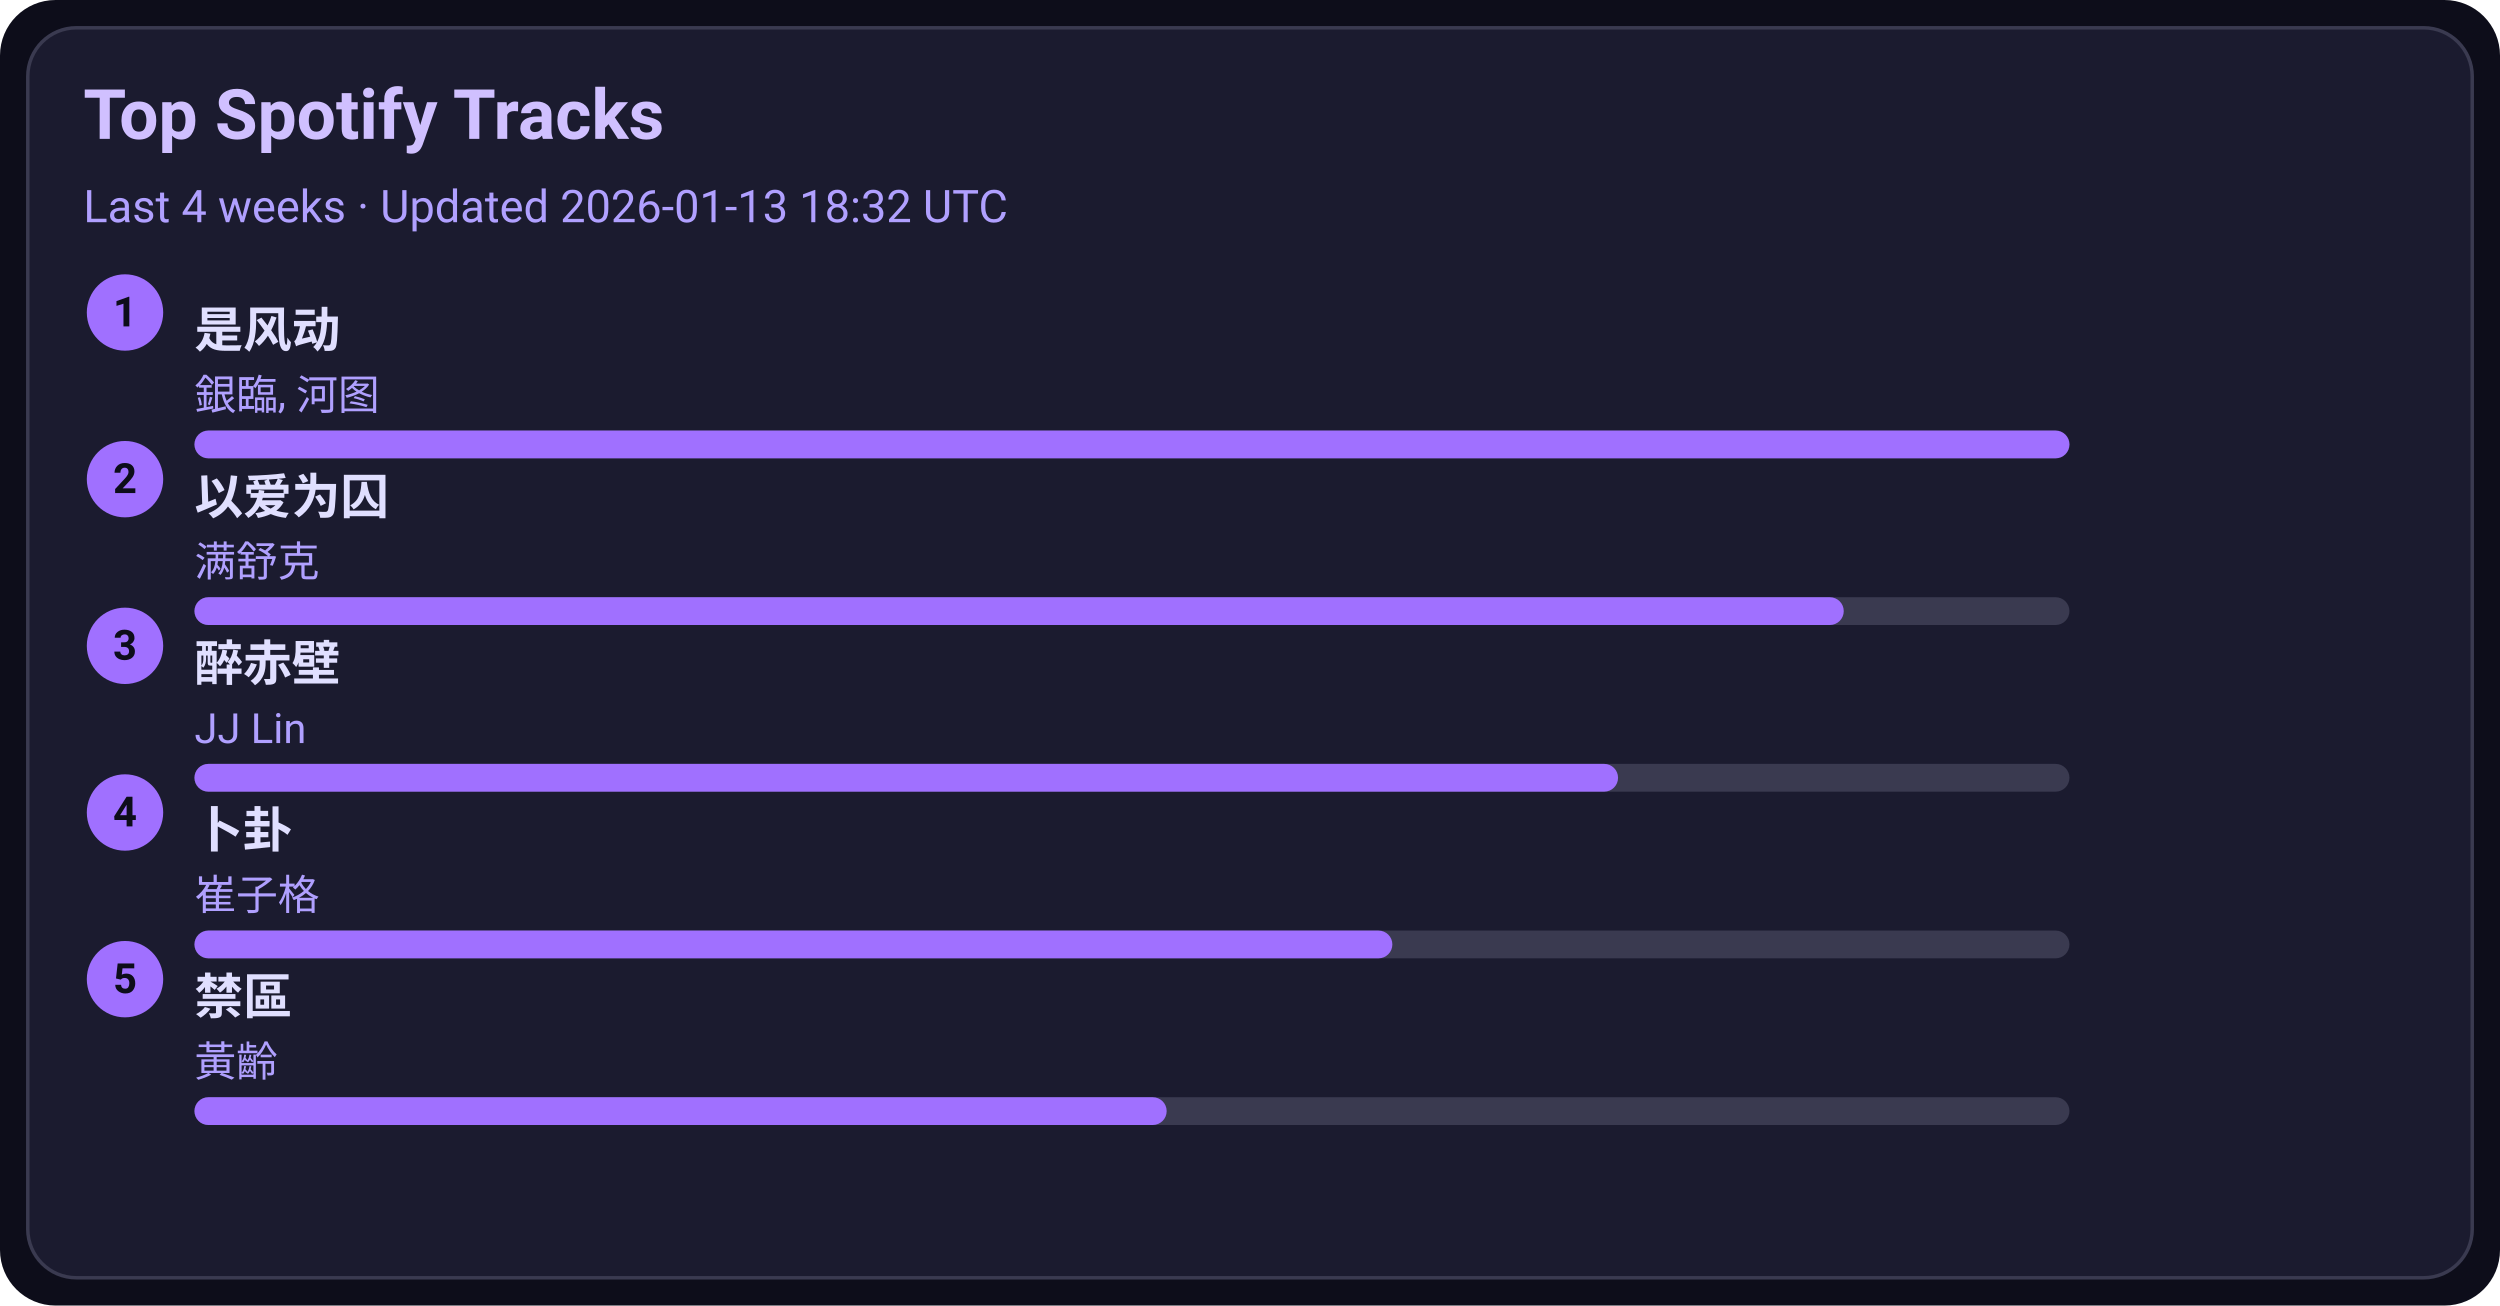
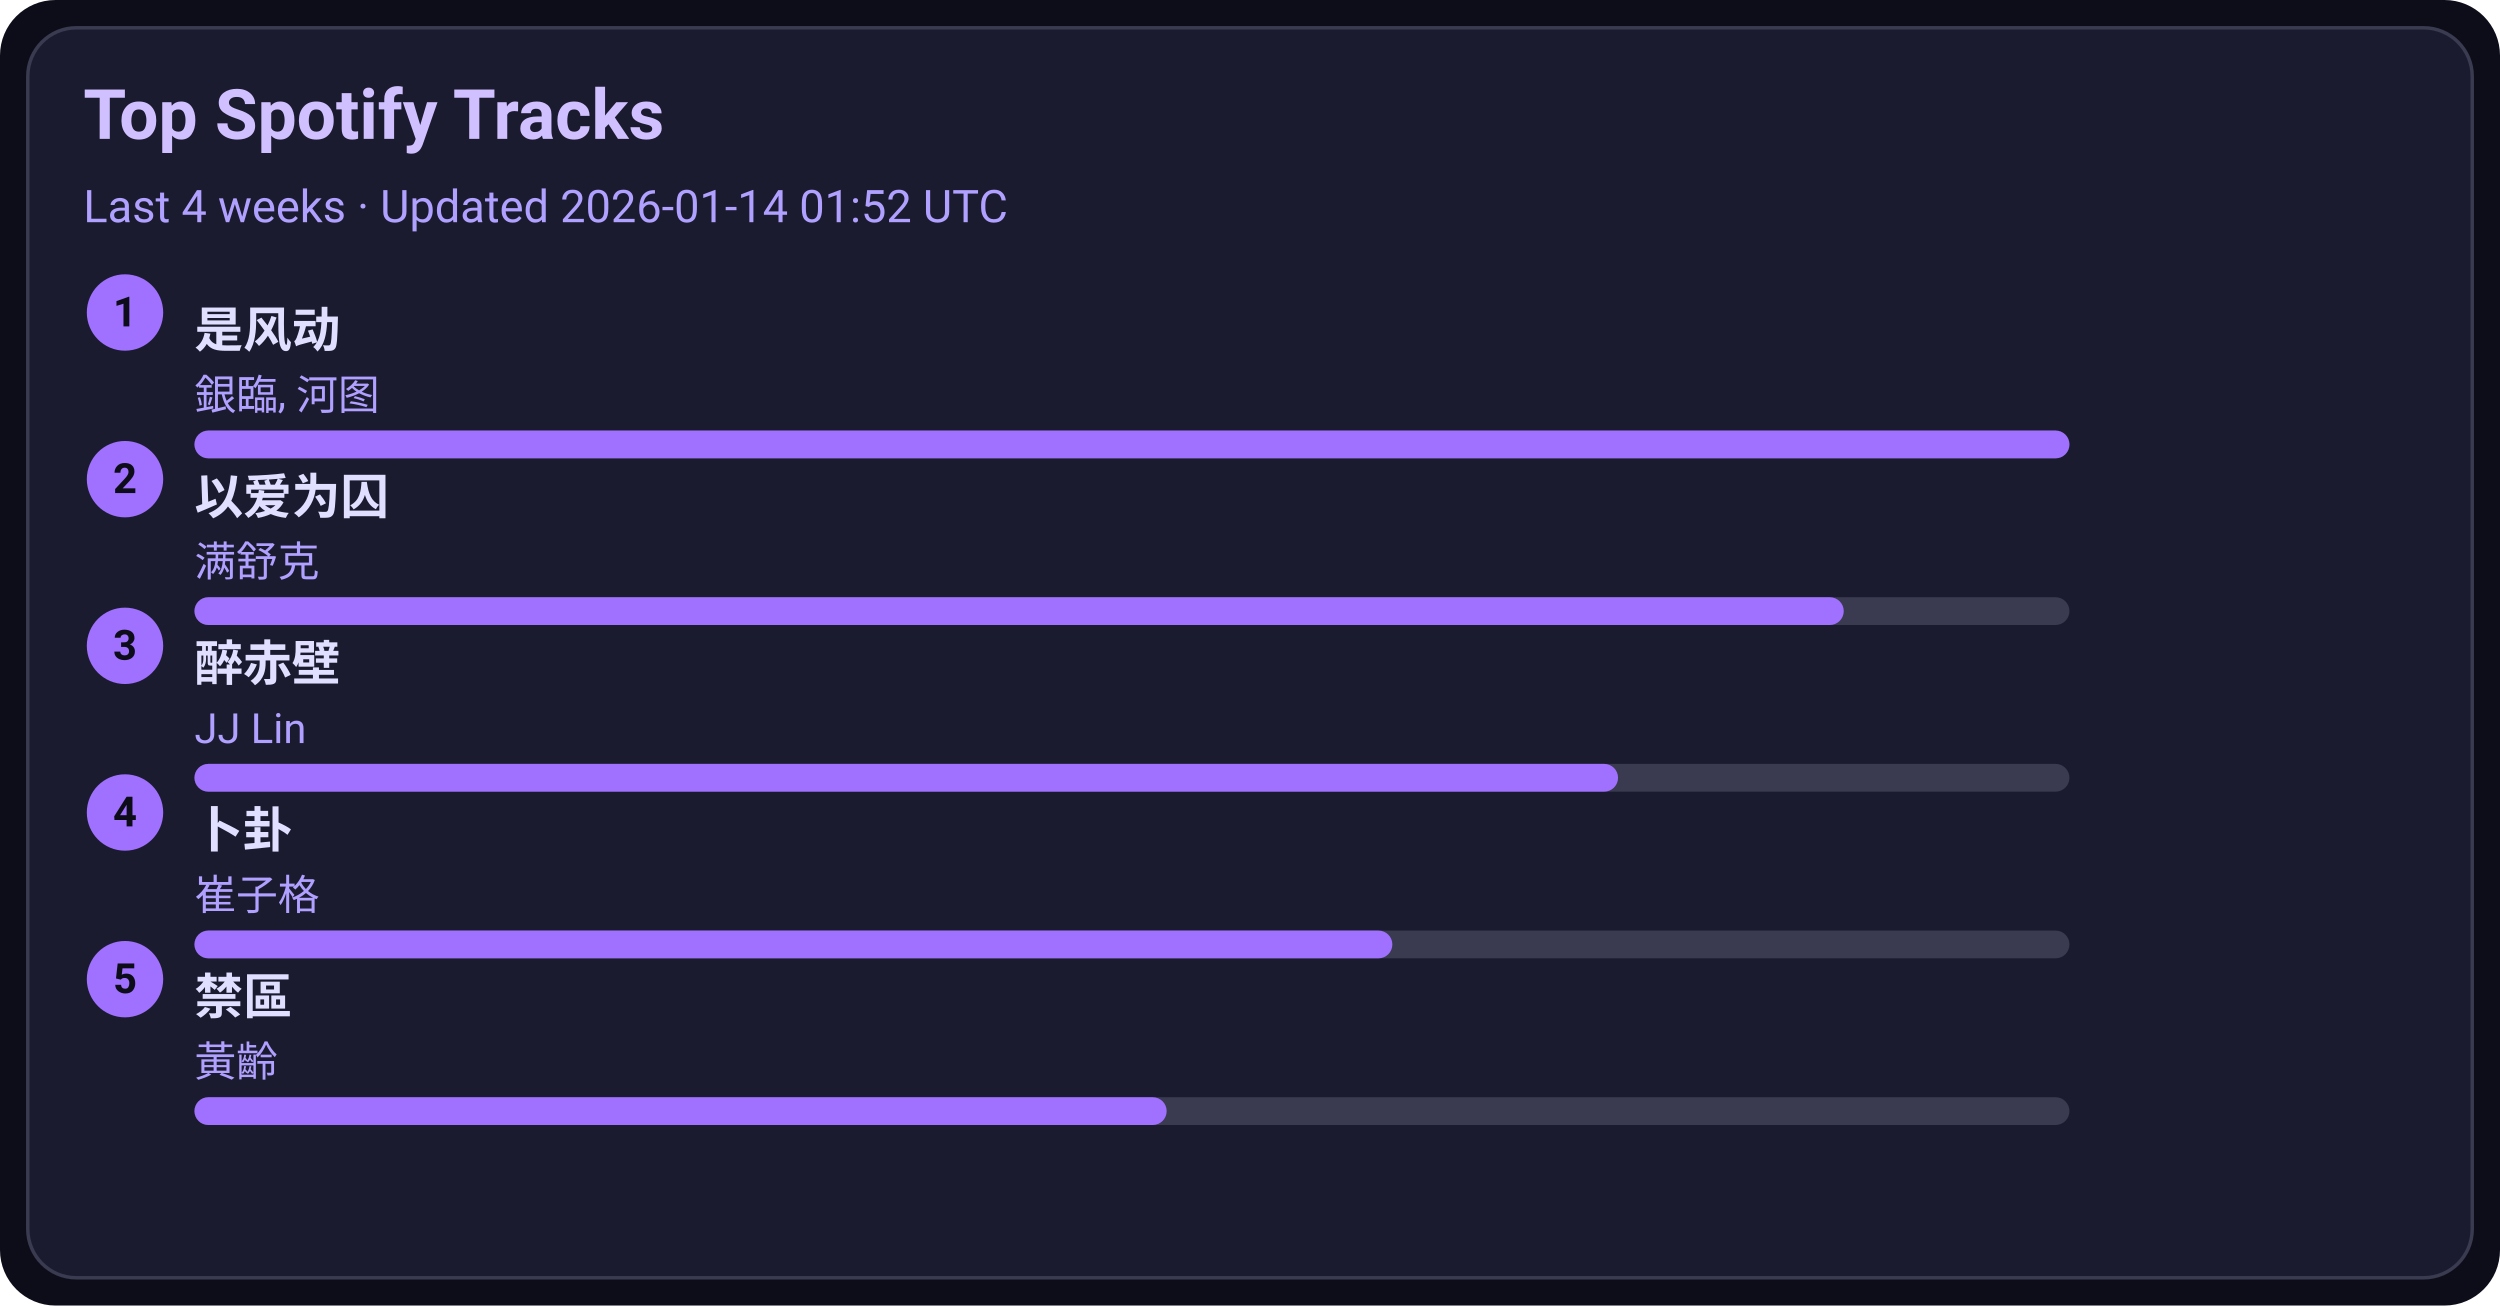
<svg xmlns="http://www.w3.org/2000/svg" width="720" height="376" viewBox="0 0 720 376">
  <style>text{font-family:-apple-system,BlinkMacSystemFont,Segoe UI,Roboto,Ubuntu,Helvetica Neue,Arial,Noto Sans,sans-serif}</style>
  <rect width="720" height="376" rx="16" fill="#0d0d1a" />
  <rect x="8" y="8" width="704" height="360" rx="14" fill="#1b1b2f" stroke="#3a3a50" />
  <text x="24" y="40" font-size="20" fill="#d0c0ff" font-weight="600">Top Spotify Tracks</text>
-   <text x="24" y="64" font-size="13" fill="#b0a0ff">Last 4 weeks · Updated 2026-01-13 18:32 UTC</text>
+   <text x="24" y="64" font-size="13" fill="#b0a0ff">Last 4 weeks · Updated 2026-01-14 01:52 UTC</text>
  <circle cx="36" cy="90" r="11" fill="#a070ff" />
  <text x="36" y="94" text-anchor="middle" font-size="12" fill="#0d0d1a" font-weight="700">1</text>
  <a href="https://open.spotify.com/track/3lePQ8c4jq7bTePsXEmslh" target="_blank" rel="noopener noreferrer">
    <text x="56" y="100" font-size="14" fill="#e0dfff" font-weight="600">是风动</text>
  </a>
  <text x="56" y="118" font-size="12" fill="#b0a0ff">銀臨, 河图</text>
  <rect x="56" y="124" width="540" height="8" rx="4" fill="#3a3a50" />
  <rect x="56" y="124" width="540" height="8" rx="4" fill="#a070ff" />
  <circle cx="36" cy="138" r="11" fill="#a070ff" />
  <text x="36" y="142" text-anchor="middle" font-size="12" fill="#0d0d1a" font-weight="700">2</text>
  <a href="https://open.spotify.com/track/0RW2LEfGQK5BaIho6sSLqf" target="_blank" rel="noopener noreferrer">
    <text x="56" y="148" font-size="14" fill="#e0dfff" font-weight="600">以爱为囚</text>
  </a>
  <text x="56" y="166" font-size="12" fill="#b0a0ff">满舒克</text>
  <rect x="56" y="172" width="540" height="8" rx="4" fill="#3a3a50" />
  <rect x="56" y="172" width="475" height="8" rx="4" fill="#a070ff" />
  <circle cx="36" cy="186" r="11" fill="#a070ff" />
  <text x="36" y="190" text-anchor="middle" font-size="12" fill="#0d0d1a" font-weight="700">3</text>
  <a href="https://open.spotify.com/track/69lAYqbyHL1A0gctdLd9WV" target="_blank" rel="noopener noreferrer">
    <text x="56" y="196" font-size="14" fill="#e0dfff" font-weight="600">醉赤壁</text>
  </a>
  <text x="56" y="214" font-size="12" fill="#b0a0ff">JJ Lin</text>
  <rect x="56" y="220" width="540" height="8" rx="4" fill="#3a3a50" />
  <rect x="56" y="220" width="410" height="8" rx="4" fill="#a070ff" />
  <circle cx="36" cy="234" r="11" fill="#a070ff" />
  <text x="36" y="238" text-anchor="middle" font-size="12" fill="#0d0d1a" font-weight="700">4</text>
  <a href="https://open.spotify.com/track/4ToeYifpQaikbYa7krOD6s" target="_blank" rel="noopener noreferrer">
    <text x="56" y="244" font-size="14" fill="#e0dfff" font-weight="600">卜卦</text>
  </a>
  <text x="56" y="262" font-size="12" fill="#b0a0ff">崔子格</text>
  <rect x="56" y="268" width="540" height="8" rx="4" fill="#3a3a50" />
  <rect x="56" y="268" width="345" height="8" rx="4" fill="#a070ff" />
  <circle cx="36" cy="282" r="11" fill="#a070ff" />
  <text x="36" y="286" text-anchor="middle" font-size="12" fill="#0d0d1a" font-weight="700">5</text>
  <a href="https://open.spotify.com/track/5HAMeMgu9hGL5a8ZwNz6cp" target="_blank" rel="noopener noreferrer">
    <text x="56" y="292" font-size="14" fill="#e0dfff" font-weight="600">禁區</text>
  </a>
  <text x="56" y="310" font-size="12" fill="#b0a0ff">黃齡</text>
  <rect x="56" y="316" width="540" height="8" rx="4" fill="#3a3a50" />
  <rect x="56" y="316" width="280" height="8" rx="4" fill="#a070ff" />
</svg>
